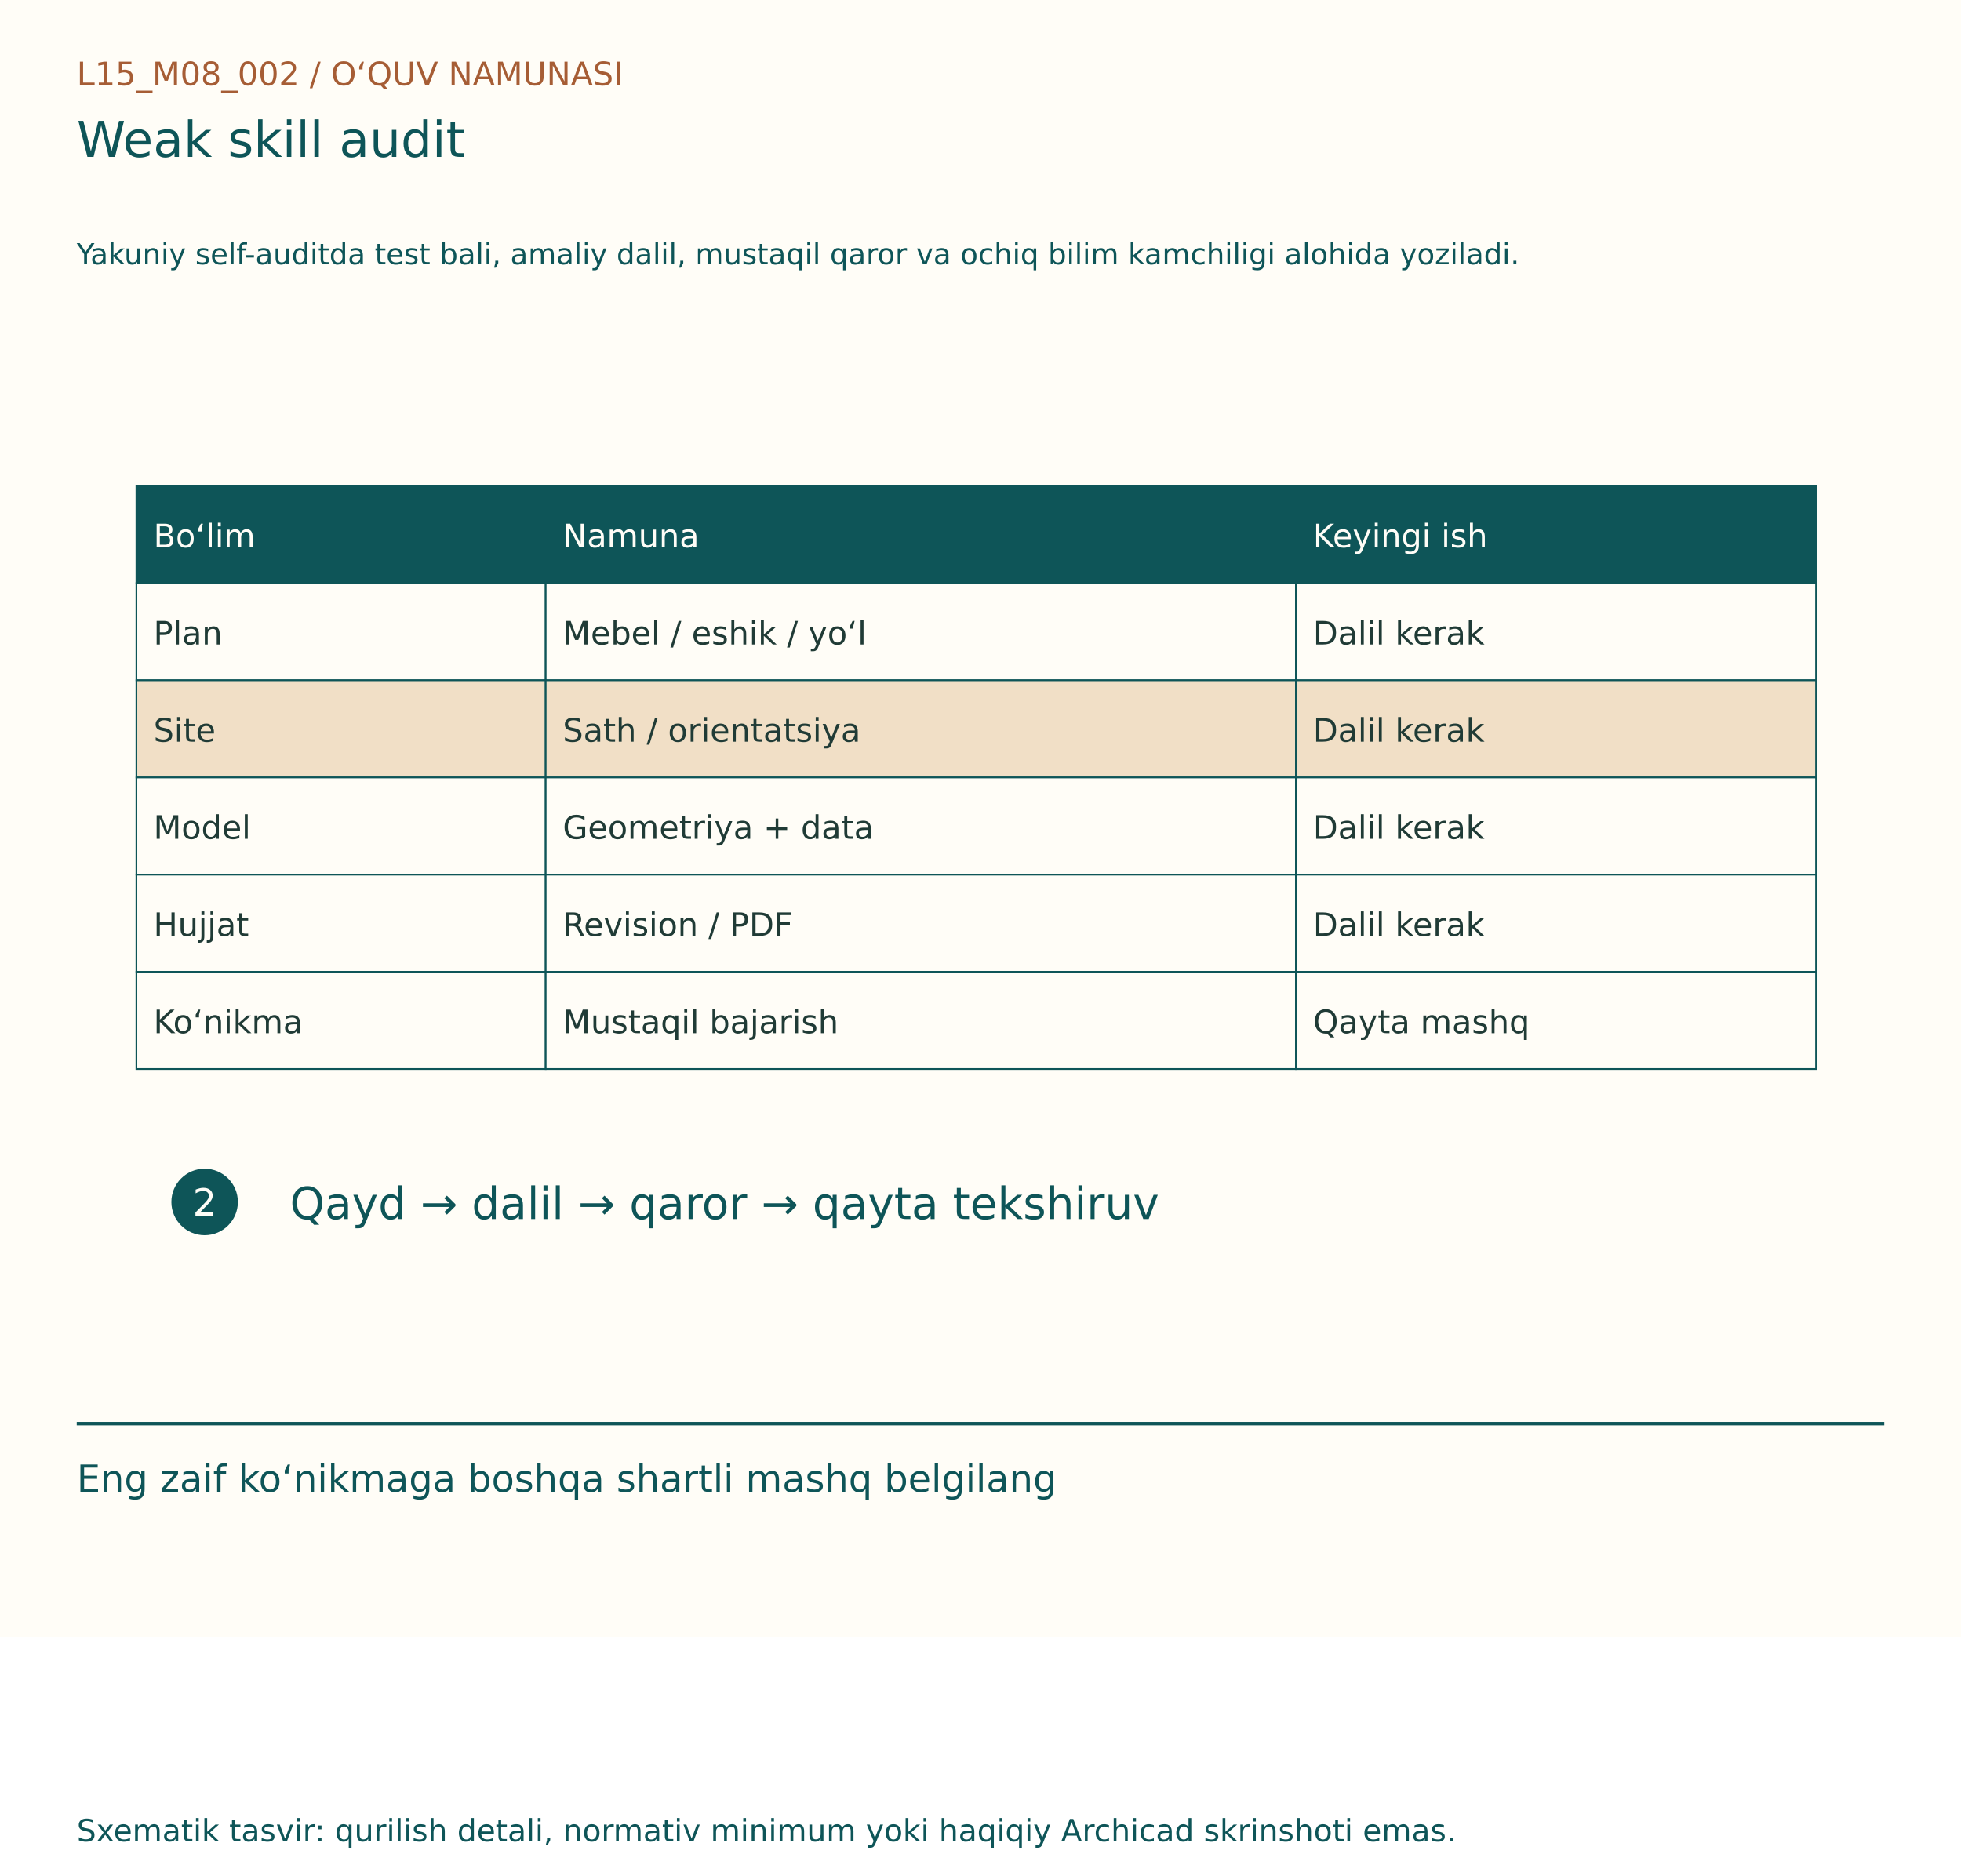
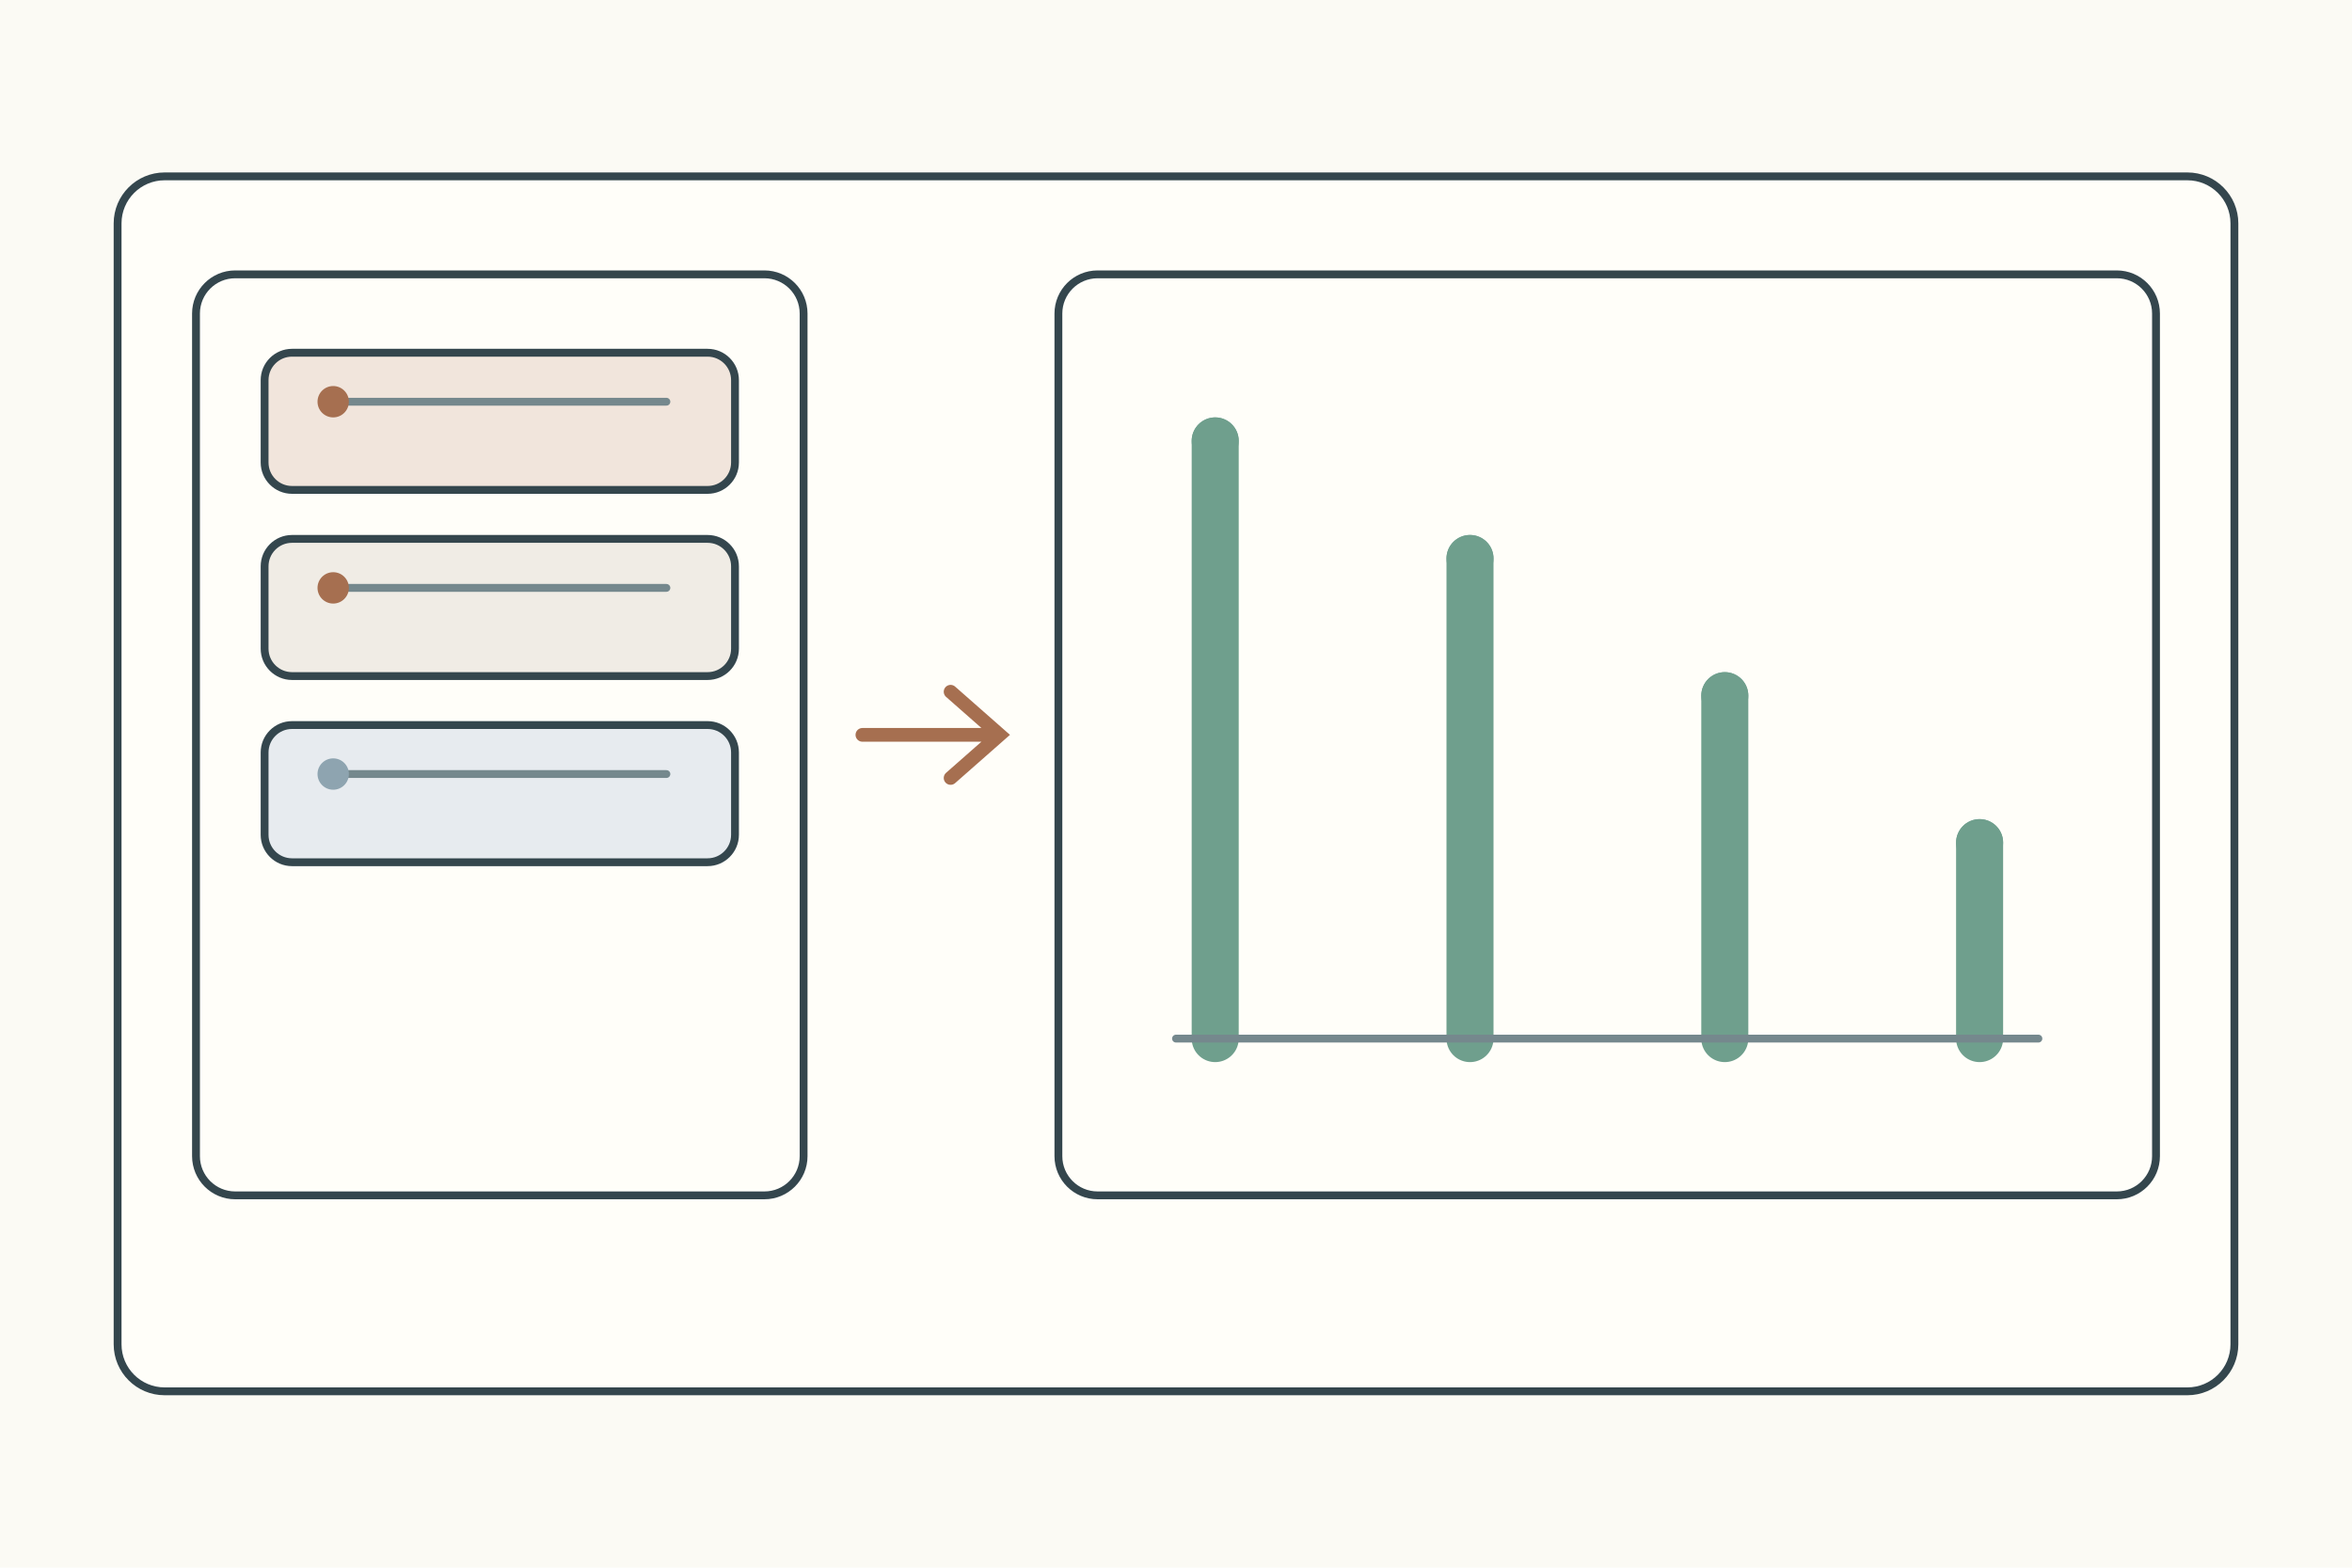
- <svg xmlns="http://www.w3.org/2000/svg" width="1150" height="1100" viewBox="0 0 1150 1100">
-   <rect width="1150" height="960" fill="#FFFDF7" />
-   <g font-family="DejaVu Sans, Segoe UI, sans-serif">
-     <text x="45" y="50" font-size="19" fill="#A65D35">L15_M08_002  /  O‘QUV NAMUNASI</text>
-     <text x="45" y="92" font-size="29" fill="#0E5558">Weak skill audit</text>
-     <text x="45" y="155" font-size="17" fill="#0E5558">Yakuniy self-auditda test bali, amaliy dalil, mustaqil qaror va ochiq bilim kamchiligi alohida yoziladi.</text>
-     <g transform="translate(0,80)">
-       <rect x="80" y="205" width="240" height="57" fill="#0E5558" stroke="#0E5558" stroke-width="1" />
-       <text x="90" y="241" font-size="19" fill="#FFFDF7">Bo‘lim</text>
-       <rect x="320" y="205" width="440" height="57" fill="#0E5558" stroke="#0E5558" stroke-width="1" />
-       <text x="330" y="241" font-size="19" fill="#FFFDF7">Namuna</text>
-       <rect x="760" y="205" width="305" height="57" fill="#0E5558" stroke="#0E5558" stroke-width="1" />
-       <text x="770" y="241" font-size="19" fill="#FFFDF7">Keyingi ish</text>
-       <rect x="80" y="262" width="240" height="57" fill="#FFFDF7" stroke="#0E5558" stroke-width="1" />
-       <text x="90" y="298" font-size="19" fill="#203B36">Plan</text>
-       <rect x="320" y="262" width="440" height="57" fill="#FFFDF7" stroke="#0E5558" stroke-width="1" />
-       <text x="330" y="298" font-size="19" fill="#203B36">Mebel / eshik / yo‘l</text>
-       <rect x="760" y="262" width="305" height="57" fill="#FFFDF7" stroke="#0E5558" stroke-width="1" />
-       <text x="770" y="298" font-size="19" fill="#203B36">Dalil kerak</text>
-       <rect x="80" y="319" width="240" height="57" fill="#F1DFC6" stroke="#0E5558" stroke-width="1" />
-       <text x="90" y="355" font-size="19" fill="#203B36">Site</text>
-       <rect x="320" y="319" width="440" height="57" fill="#F1DFC6" stroke="#0E5558" stroke-width="1" />
-       <text x="330" y="355" font-size="19" fill="#203B36">Sath / orientatsiya</text>
-       <rect x="760" y="319" width="305" height="57" fill="#F1DFC6" stroke="#0E5558" stroke-width="1" />
-       <text x="770" y="355" font-size="19" fill="#203B36">Dalil kerak</text>
-       <rect x="80" y="376" width="240" height="57" fill="#FFFDF7" stroke="#0E5558" stroke-width="1" />
-       <text x="90" y="412" font-size="19" fill="#203B36">Model</text>
-       <rect x="320" y="376" width="440" height="57" fill="#FFFDF7" stroke="#0E5558" stroke-width="1" />
-       <text x="330" y="412" font-size="19" fill="#203B36">Geometriya + data</text>
-       <rect x="760" y="376" width="305" height="57" fill="#FFFDF7" stroke="#0E5558" stroke-width="1" />
-       <text x="770" y="412" font-size="19" fill="#203B36">Dalil kerak</text>
-       <rect x="80" y="433" width="240" height="57" fill="#FFFDF7" stroke="#0E5558" stroke-width="1" />
-       <text x="90" y="469" font-size="19" fill="#203B36">Hujjat</text>
-       <rect x="320" y="433" width="440" height="57" fill="#FFFDF7" stroke="#0E5558" stroke-width="1" />
-       <text x="330" y="469" font-size="19" fill="#203B36">Revision / PDF</text>
-       <rect x="760" y="433" width="305" height="57" fill="#FFFDF7" stroke="#0E5558" stroke-width="1" />
-       <text x="770" y="469" font-size="19" fill="#203B36">Dalil kerak</text>
-       <rect x="80" y="490" width="240" height="57" fill="#FFFDF7" stroke="#0E5558" stroke-width="1" />
-       <text x="90" y="526" font-size="19" fill="#203B36">Ko‘nikma</text>
-       <rect x="320" y="490" width="440" height="57" fill="#FFFDF7" stroke="#0E5558" stroke-width="1" />
-       <text x="330" y="526" font-size="19" fill="#203B36">Mustaqil bajarish</text>
-       <rect x="760" y="490" width="305" height="57" fill="#FFFDF7" stroke="#0E5558" stroke-width="1" />
-       <text x="770" y="526" font-size="19" fill="#203B36">Qayta mashq</text>
-       <circle cx="120" cy="625" r="18" fill="#0E5558" stroke="#0E5558" stroke-width="3" />
-       <text x="113" y="633" font-size="22" fill="#FFFDF7">2</text>
-       <text x="170" y="635" font-size="26" fill="#0E5558">Qayd → dalil → qaror → qayta tekshiruv</text>
+ <svg xmlns="http://www.w3.org/2000/svg" width="1200" height="800">
+   <rect width="1200" height="800" fill="#fbfaf4" />
+   <g stroke="#34464d" stroke-width="4" fill="none" stroke-linecap="round">
+     <rect x="60" y="90" width="1080" height="620" rx="24" fill="#fffef9" />
+     <g transform="translate(100 140)">
+       <g>
+         <rect width="310" height="470" rx="20" fill="#fffef9" />
+         <rect x="35" y="40" width="240" height="70" rx="14" fill="#f1e5dc" />
+         <rect x="35" y="135" width="240" height="70" rx="14" fill="#f0ece5" />
+         <rect x="35" y="230" width="240" height="70" rx="14" fill="#e7ebef" />
+         <path d="M70 65h170M70 160h170M70 255h170" stroke="#75888d" />
+         <circle cx="70" cy="65" r="8" fill="#a66f50" stroke="none" />
+         <circle cx="70" cy="160" r="8" fill="#a66f50" stroke="none" />
+         <circle cx="70" cy="255" r="8" fill="#8ea4b0" stroke="none" />
+       </g>
+       <path d="M340 235h70m-25-22 25 22-25 22" stroke="#a66f50" stroke-width="7" />
+       <g transform="translate(440 0)">
+         <rect width="560" height="470" rx="20" fill="#fffef9" />
+         <path d="M80 390V85M210 390V145M340 390V215M470 390V290" stroke="#6f9f8d" stroke-width="24" />
+         <path d="M60 390h440" stroke="#75888d" stroke-width="4" />
+         <circle cx="80" cy="85" r="12" fill="#6f9f8d" stroke="none" />
+         <circle cx="210" cy="145" r="12" fill="#6f9f8d" stroke="none" />
+         <circle cx="340" cy="215" r="12" fill="#6f9f8d" stroke="none" />
+         <circle cx="470" cy="290" r="12" fill="#6f9f8d" stroke="none" />
+       </g>
    </g>
-     <line x1="45" y1="835" x2="1105" y2="835" stroke="#0E5558" stroke-width="2" />
-     <text x="45" y="875" font-size="22" fill="#0E5558">Eng zaif ko‘nikmaga boshqa shartli mashq belgilang</text>
-     <text x="45" y="1080" font-size="18" fill="#0E5558">Sxematik tasvir: qurilish detali, normativ minimum yoki haqiqiy Archicad skrinshoti emas.</text>
  </g>
</svg>
